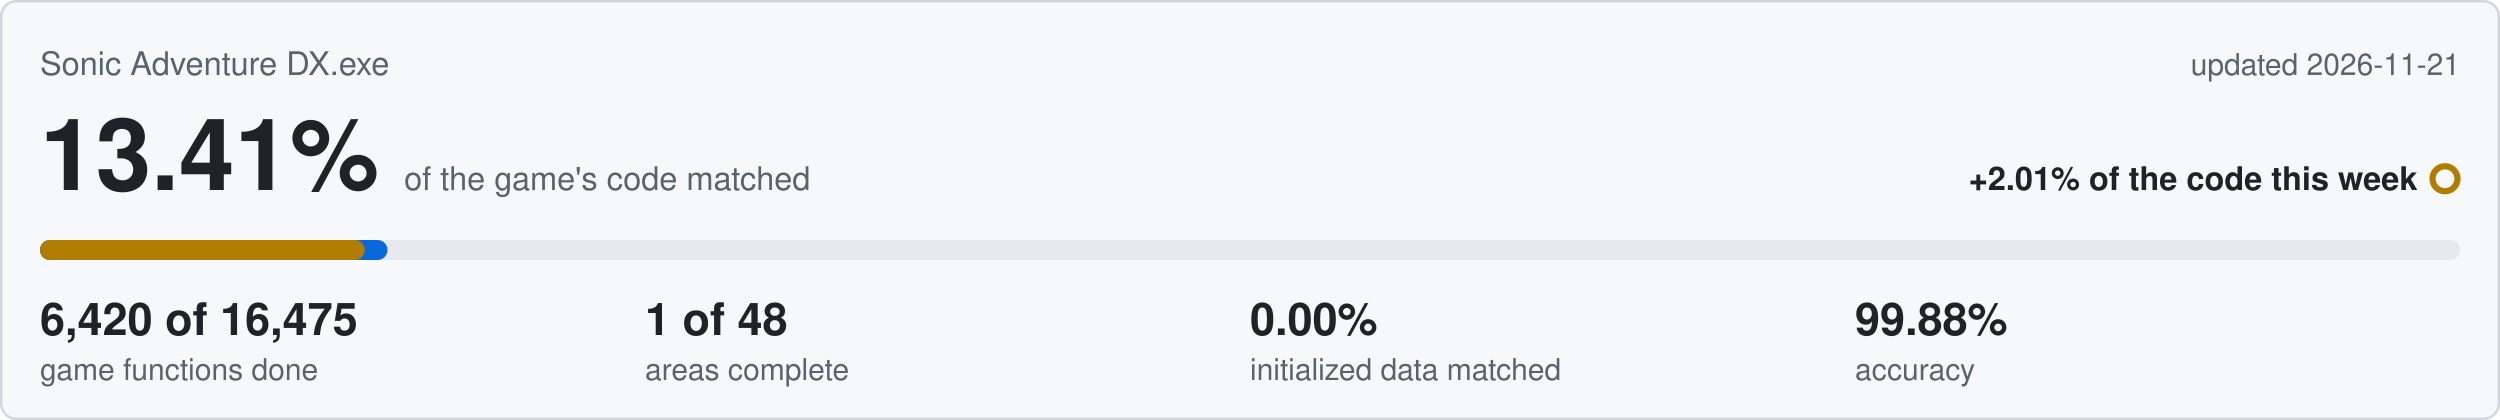
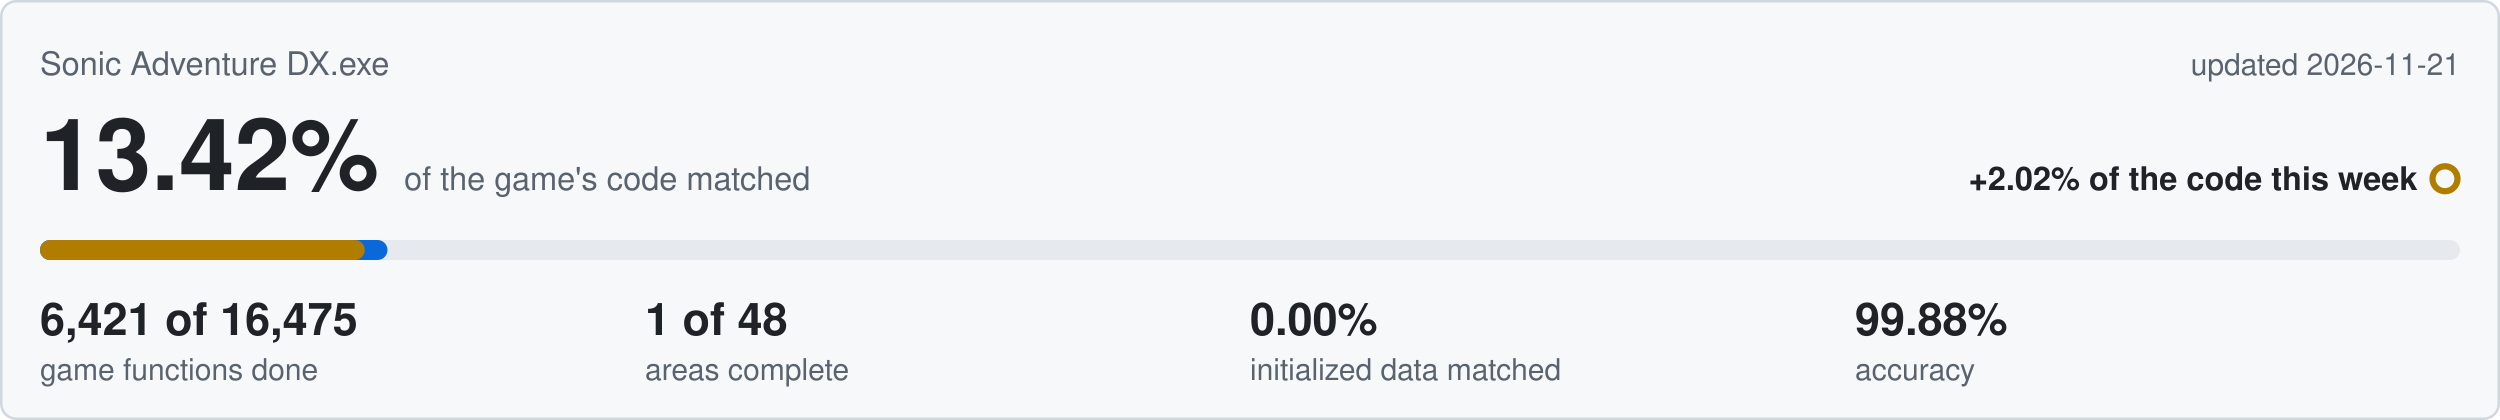
<svg xmlns="http://www.w3.org/2000/svg" viewBox="0 0 1000 168" width="1000" height="168">
  <rect x="0.5" y="0.5" width="999" height="167" rx="6" fill="#f6f8fa" stroke="#d0d7de" />
  <text x="16" y="30" font-family="Segoe UI,Helvetica,Arial,sans-serif" font-size="13" fill="#59636e">Sonic Adventure DX.exe</text>
  <text x="984" y="30" text-anchor="end" font-family="Segoe UI,Helvetica,Arial,sans-serif" font-size="12" fill="#59636e">updated 2026-11-21</text>
-   <text x="16" y="76" font-family="Segoe UI,Helvetica,Arial,sans-serif" font-size="40" font-weight="600" fill="#1f2328">13.41%<tspan dx="10" font-size="13" font-weight="400" fill="#59636e">of the game's code matched</tspan>
+   <text x="16" y="76" font-family="Segoe UI,Helvetica,Arial,sans-serif" font-size="40" font-weight="600" fill="#1f2328">13.42%<tspan dx="10" font-size="13" font-weight="400" fill="#59636e">of the game's code matched</tspan>
  </text>
-   <text x="967" y="76" text-anchor="end" font-family="Segoe UI,Helvetica,Arial,sans-serif" font-size="13" font-weight="600" fill="#1f2328">+2.01% of the code this week</text>
+   <text x="967" y="76" text-anchor="end" font-family="Segoe UI,Helvetica,Arial,sans-serif" font-size="13" font-weight="600" fill="#1f2328">+2.02% of the code this week</text>
  <circle cx="978" cy="71.5" r="5" fill="none" stroke="#b07d00" stroke-width="2.5" />
  <rect x="16" y="96" width="968" height="8" rx="4" fill="#e6eaef" />
  <rect x="16" y="96" width="139.0" height="8" rx="4" fill="#0969da" />
  <rect x="16" y="96" width="129.9" height="8" rx="4" fill="#b07d00" />
-   <text x="16" y="134" font-family="Segoe UI,Helvetica,Arial,sans-serif" font-size="18" font-weight="600" fill="#1f2328">6,420 of 16,475</text>
+   <text x="16" y="134" font-family="Segoe UI,Helvetica,Arial,sans-serif" font-size="18" font-weight="600" fill="#1f2328">6,421 of 16,475</text>
  <text x="16" y="152" font-family="Segoe UI,Helvetica,Arial,sans-serif" font-size="12" fill="#59636e">game functions done</text>
  <text x="258" y="134" font-family="Segoe UI,Helvetica,Arial,sans-serif" font-size="18" font-weight="600" fill="#1f2328">1 of 48</text>
  <text x="258" y="152" font-family="Segoe UI,Helvetica,Arial,sans-serif" font-size="12" fill="#59636e">areas complete</text>
  <text x="500" y="134" font-family="Segoe UI,Helvetica,Arial,sans-serif" font-size="18" font-weight="600" fill="#1f2328">0.00%</text>
  <text x="500" y="152" font-family="Segoe UI,Helvetica,Arial,sans-serif" font-size="12" fill="#59636e">initialized data matched</text>
  <text x="742" y="134" font-family="Segoe UI,Helvetica,Arial,sans-serif" font-size="18" font-weight="600" fill="#1f2328">99.88%</text>
  <text x="742" y="152" font-family="Segoe UI,Helvetica,Arial,sans-serif" font-size="12" fill="#59636e">accuracy</text>
</svg>
